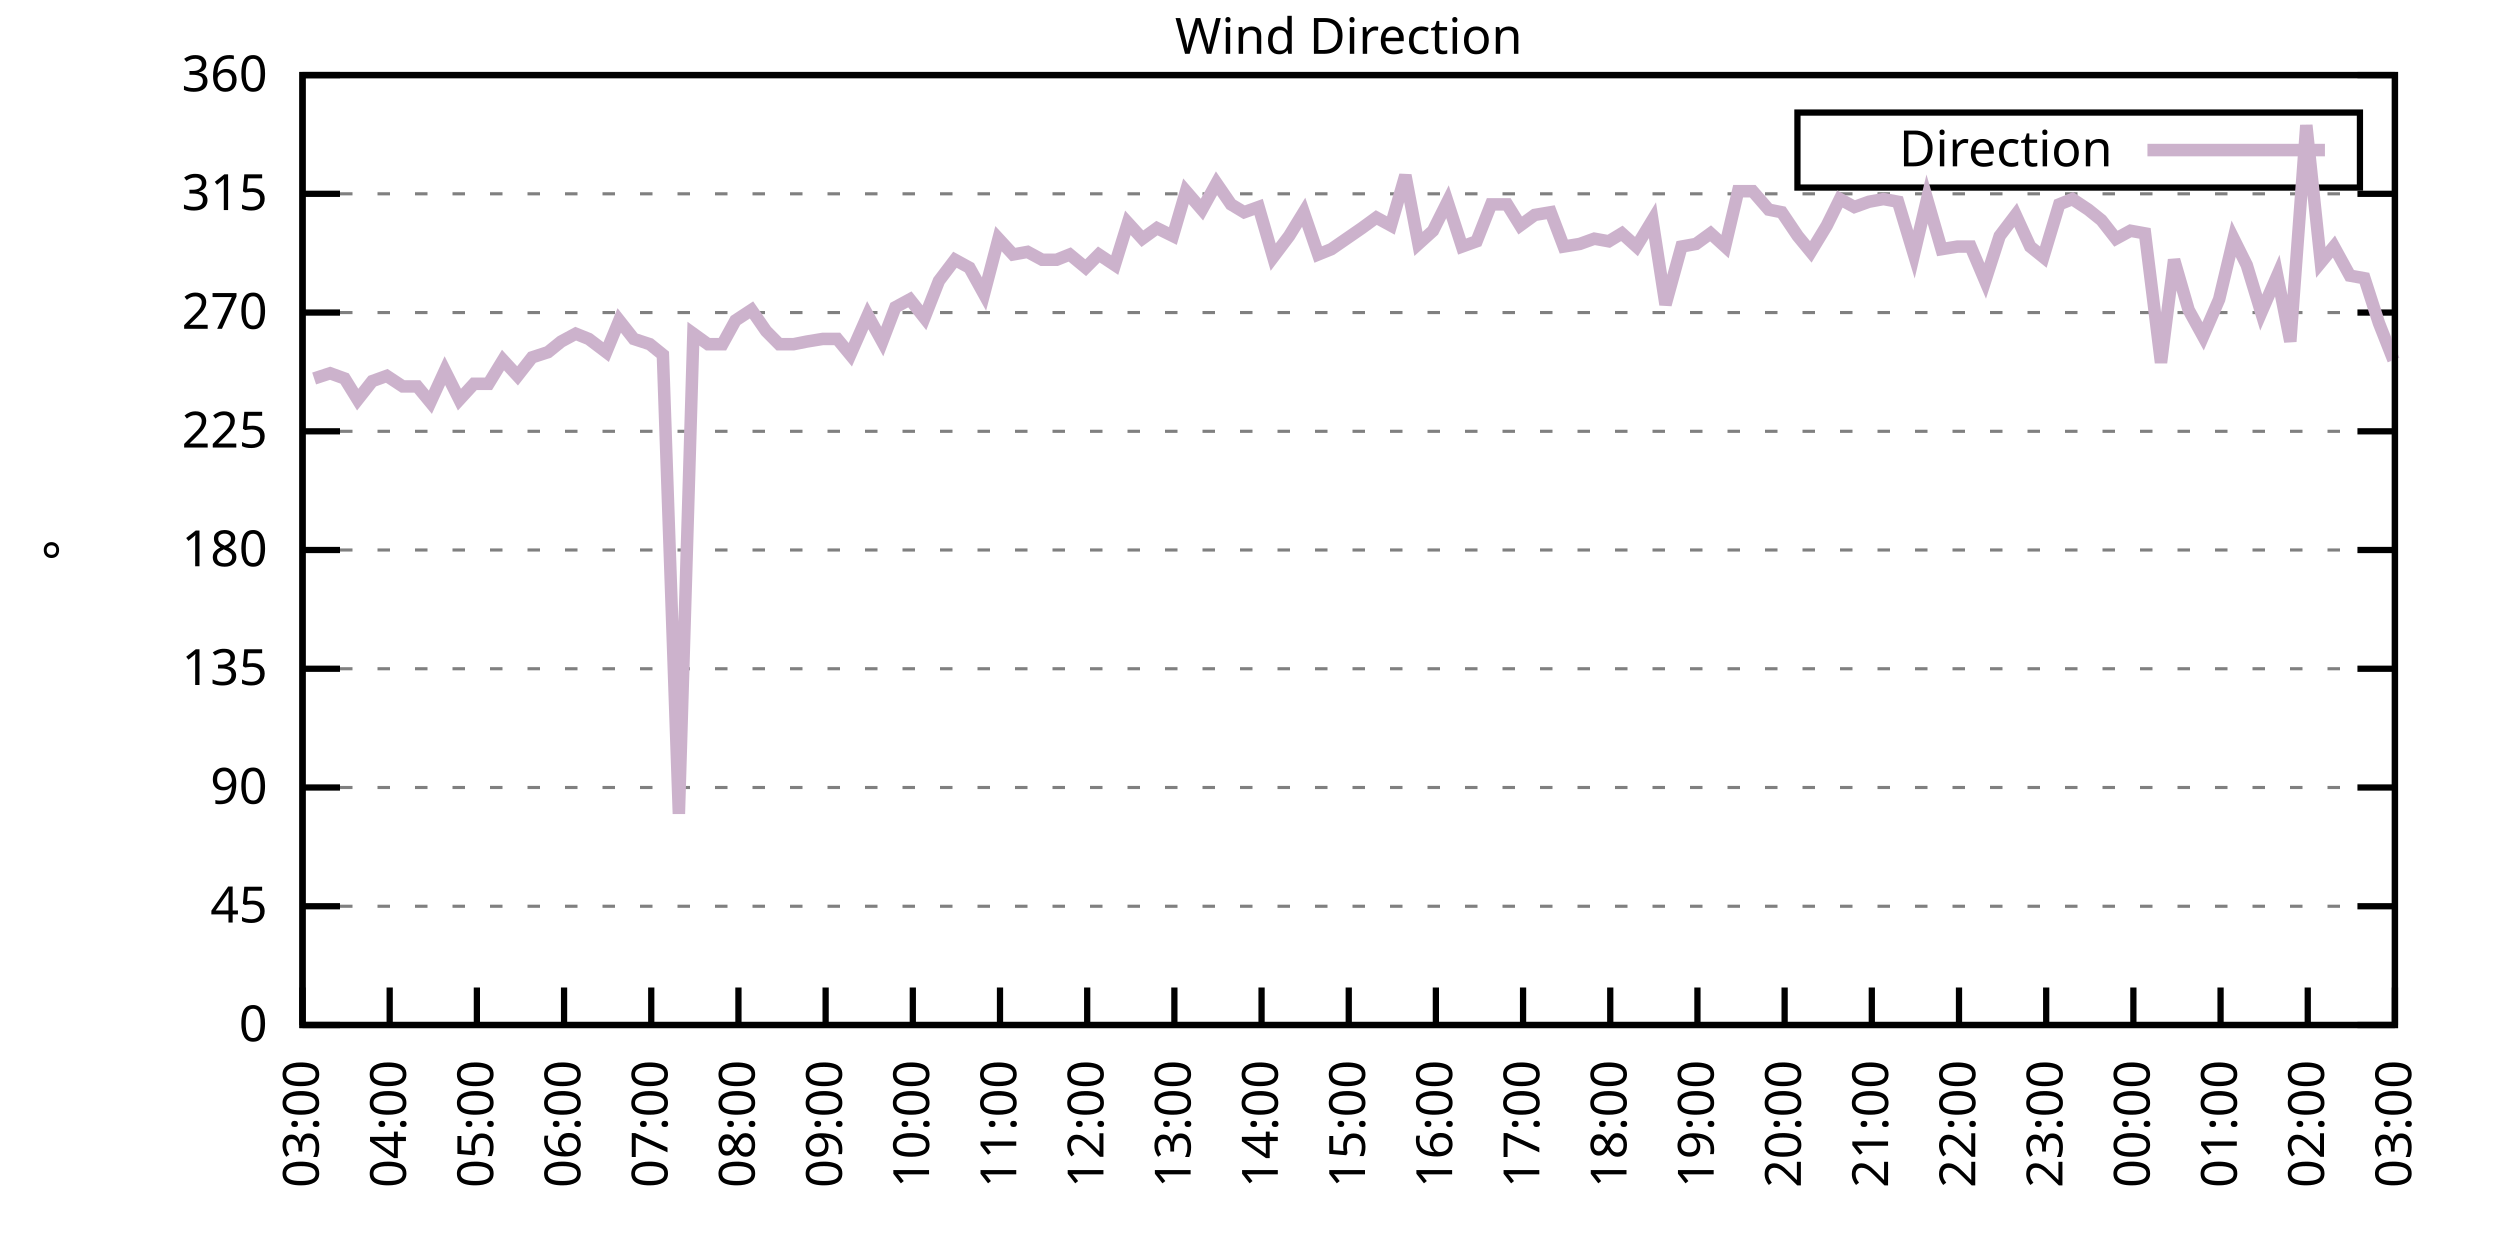
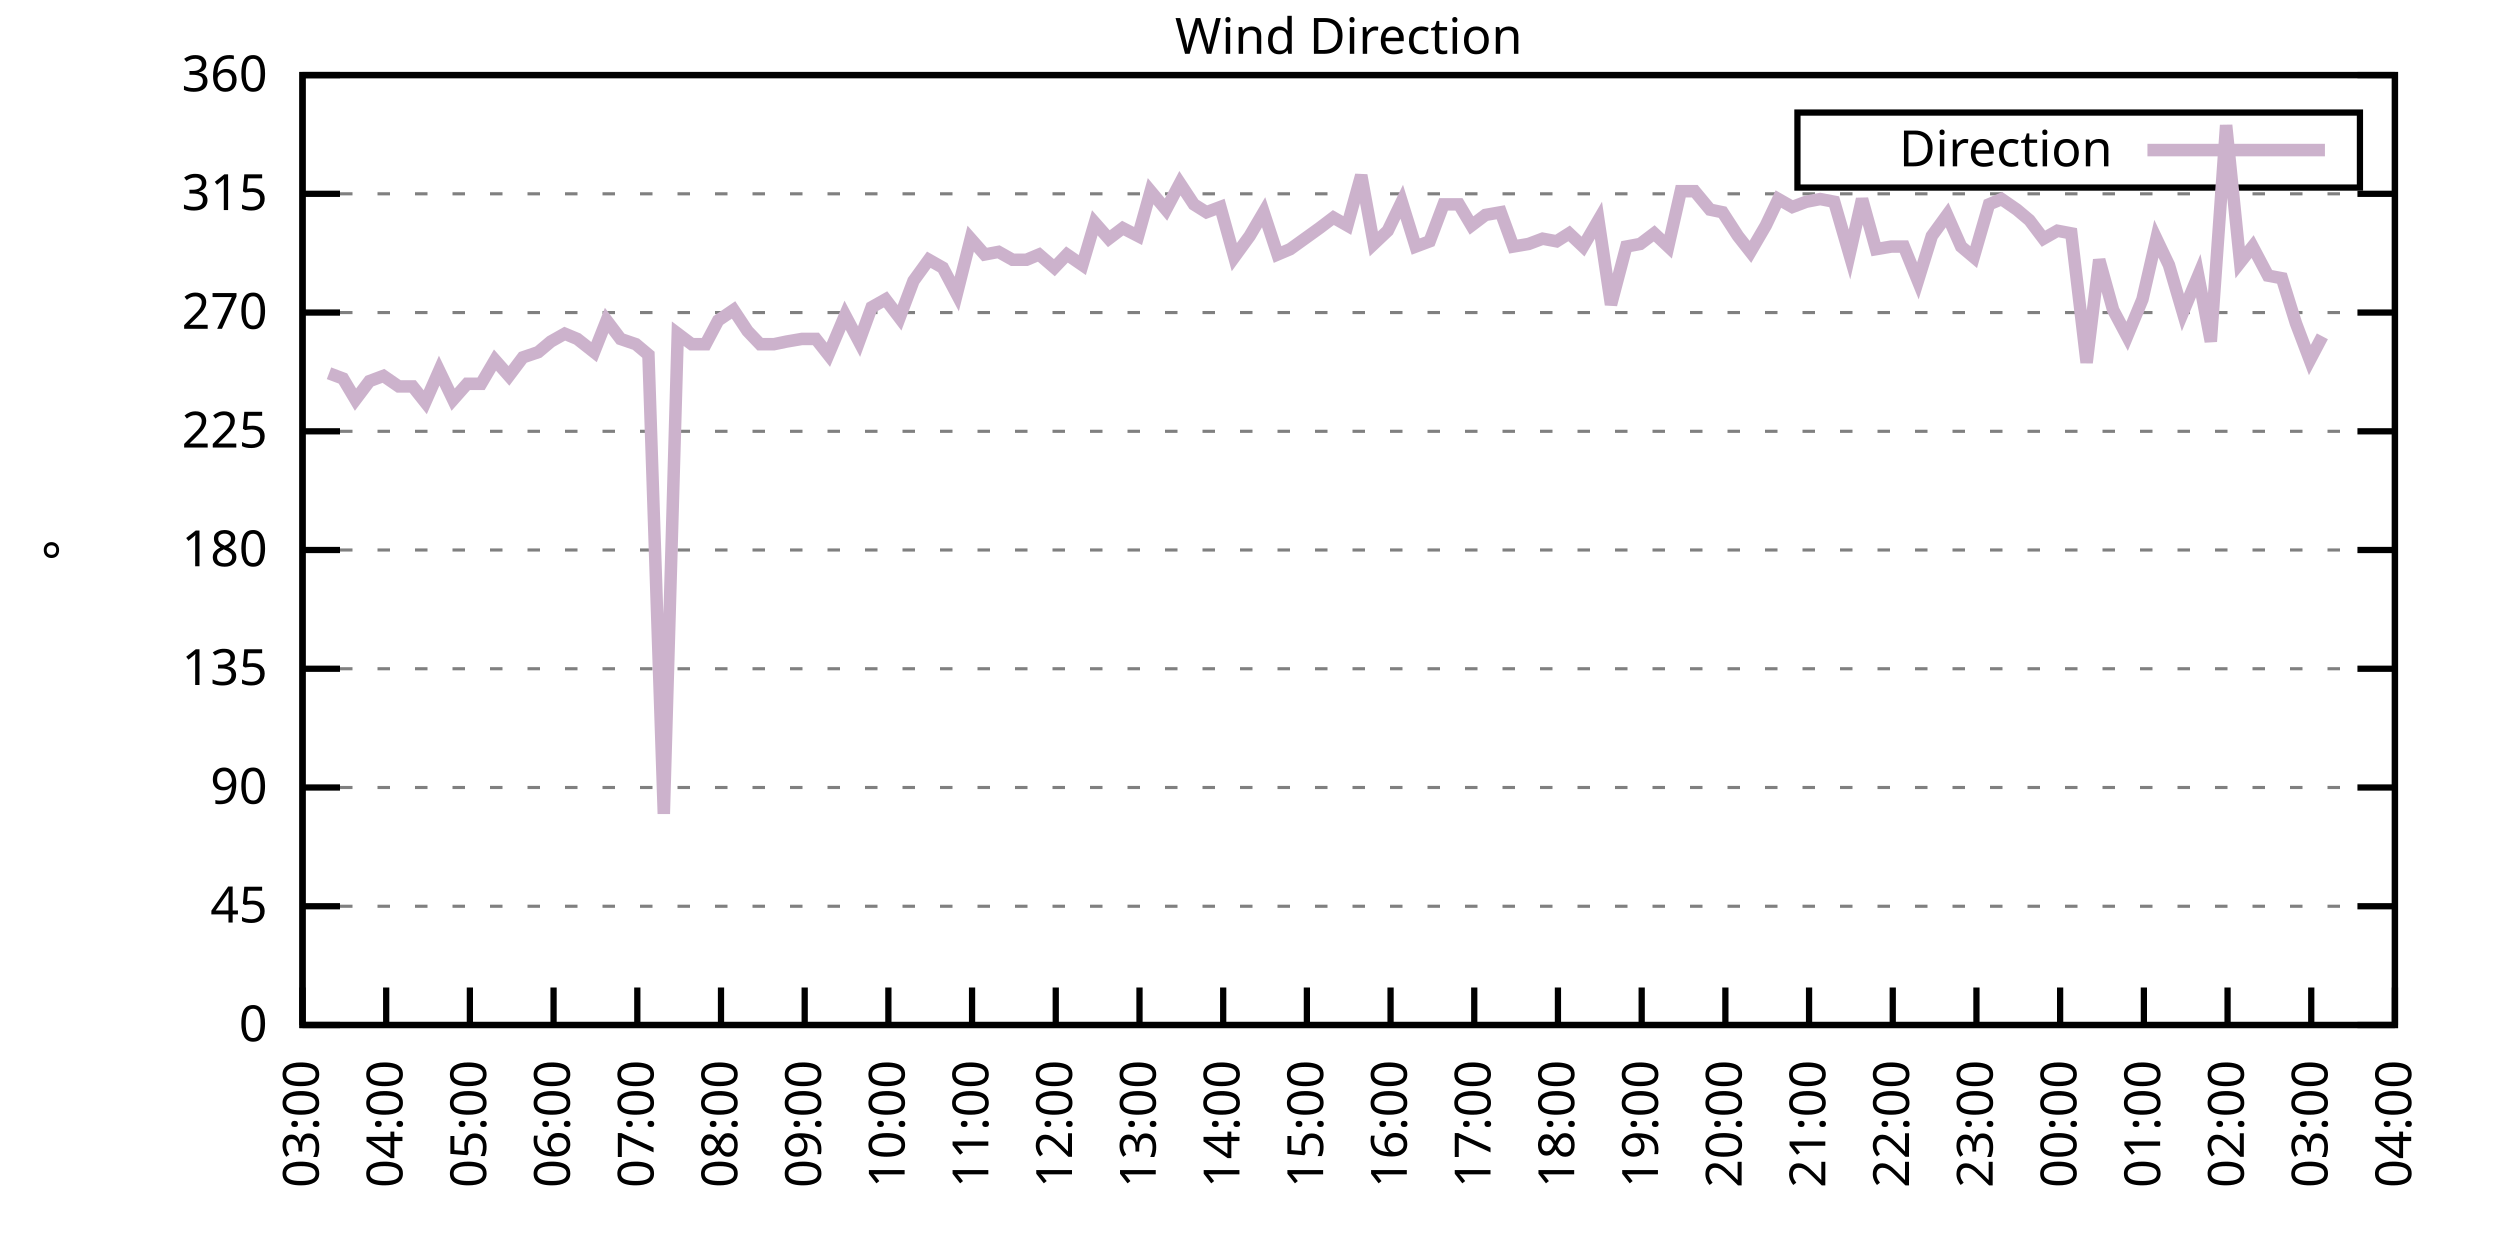
<svg xmlns="http://www.w3.org/2000/svg" xmlns:xlink="http://www.w3.org/1999/xlink" width="400" height="200" viewBox="0 0 400 200">
  <g id="gnuplot_canvas">
    <rect x="0" y="0" width="400" height="200" fill="none" />
    <defs>
      <circle id="gpDot" r="0.5" stroke-width="0.5" stroke="currentColor" />
      <path id="gpPt0" stroke-width="0.333" stroke="currentColor" d="M-1,0 h2 M0,-1 v2" />
      <path id="gpPt1" stroke-width="0.333" stroke="currentColor" d="M-1,-1 L1,1 M1,-1 L-1,1" />
      <path id="gpPt2" stroke-width="0.333" stroke="currentColor" d="M-1,0 L1,0 M0,-1 L0,1 M-1,-1 L1,1 M-1,1 L1,-1" />
      <rect id="gpPt3" stroke-width="0.333" stroke="currentColor" x="-1" y="-1" width="2" height="2" />
      <rect id="gpPt4" stroke-width="0.333" stroke="currentColor" fill="currentColor" x="-1" y="-1" width="2" height="2" />
      <circle id="gpPt5" stroke-width="0.333" stroke="currentColor" cx="0" cy="0" r="1" />
      <use xlink:href="#gpPt5" id="gpPt6" fill="currentColor" stroke="none" />
      <path id="gpPt7" stroke-width="0.333" stroke="currentColor" d="M0,-1.33 L-1.33,0.67 L1.33,0.67 z" />
      <use xlink:href="#gpPt7" id="gpPt8" fill="currentColor" stroke="none" />
      <use xlink:href="#gpPt7" id="gpPt9" stroke="currentColor" transform="rotate(180)" />
      <use xlink:href="#gpPt9" id="gpPt10" fill="currentColor" stroke="none" />
      <use xlink:href="#gpPt3" id="gpPt11" stroke="currentColor" transform="rotate(45)" />
      <use xlink:href="#gpPt11" id="gpPt12" fill="currentColor" stroke="none" />
      <path id="gpPt13" stroke-width="0.333" stroke="currentColor" d="M0,1.330 L1.265,0.411 L0.782,-1.067 L-0.782,-1.076 L-1.265,0.411 z" />
      <use xlink:href="#gpPt13" id="gpPt14" fill="currentColor" stroke="none" />
      <filter id="textbox" filterUnits="objectBoundingBox" x="0" y="0" height="1" width="1">
        <feFlood flood-color="white" flood-opacity="1" result="bgnd" />
        <feComposite in="SourceGraphic" in2="bgnd" operator="atop" />
      </filter>
      <filter id="greybox" filterUnits="objectBoundingBox" x="0" y="0" height="1" width="1">
        <feFlood flood-color="lightgrey" flood-opacity="1" result="grey" />
        <feComposite in="SourceGraphic" in2="grey" operator="atop" />
      </filter>
    </defs>
    <g fill="none" color="white" stroke="currentColor" stroke-width="1.00" stroke-linecap="butt" stroke-linejoin="miter">
</g>
    <g fill="none" color="black" stroke="currentColor" stroke-width="1.00" stroke-linecap="butt" stroke-linejoin="miter">
      <g stroke="none" shape-rendering="crispEdges">
        <polygon fill="rgb(255, 255, 255)" points="48.40,164.00 383.18,164.00 383.18,12.02 48.40,12.02 " />
      </g>
    </g>
    <g fill="none" color="black" stroke="currentColor" stroke-width="1.00" stroke-linecap="butt" stroke-linejoin="miter">
</g>
    <g fill="none" color="black" stroke="black" stroke-width="0.50" stroke-linecap="butt" stroke-linejoin="miter">
</g>
    <g fill="none" color="gray" stroke="currentColor" stroke-width="0.50" stroke-linecap="butt" stroke-linejoin="miter">
      <path stroke="gray" stroke-dasharray="2,4" class="gridline" d="M48.40,164.00 L383.19,164.00  " />
    </g>
    <g fill="none" color="gray" stroke="gray" stroke-width="1.00" stroke-linecap="butt" stroke-linejoin="miter">
</g>
    <g fill="none" color="black" stroke="currentColor" stroke-width="1.00" stroke-linecap="butt" stroke-linejoin="miter">
      <path stroke="black" d="M48.40,164.00 L54.40,164.00 M383.19,164.00 L377.19,164.00  " />
      <g transform="translate(42.80,166.60)" stroke="none" fill="black" font-family="Sans" font-size="8.00" text-anchor="end">
        <text>
          <tspan font-family="Sans"> 0</tspan>
        </text>
      </g>
    </g>
    <g fill="none" color="black" stroke="currentColor" stroke-width="1.00" stroke-linecap="butt" stroke-linejoin="miter">
</g>
    <g fill="none" color="black" stroke="black" stroke-width="0.50" stroke-linecap="butt" stroke-linejoin="miter">
</g>
    <g fill="none" color="gray" stroke="currentColor" stroke-width="0.50" stroke-linecap="butt" stroke-linejoin="miter">
      <path stroke="gray" stroke-dasharray="2,4" class="gridline" d="M48.40,145.00 L383.19,145.00  " />
    </g>
    <g fill="none" color="gray" stroke="gray" stroke-width="1.00" stroke-linecap="butt" stroke-linejoin="miter">
</g>
    <g fill="none" color="black" stroke="currentColor" stroke-width="1.00" stroke-linecap="butt" stroke-linejoin="miter">
      <path stroke="black" d="M48.40,145.00 L54.40,145.00 M383.19,145.00 L377.19,145.00  " />
      <g transform="translate(42.80,147.60)" stroke="none" fill="black" font-family="Sans" font-size="8.00" text-anchor="end">
        <text>
          <tspan font-family="Sans"> 45</tspan>
        </text>
      </g>
    </g>
    <g fill="none" color="black" stroke="currentColor" stroke-width="1.00" stroke-linecap="butt" stroke-linejoin="miter">
</g>
    <g fill="none" color="black" stroke="black" stroke-width="0.50" stroke-linecap="butt" stroke-linejoin="miter">
</g>
    <g fill="none" color="gray" stroke="currentColor" stroke-width="0.50" stroke-linecap="butt" stroke-linejoin="miter">
      <path stroke="gray" stroke-dasharray="2,4" class="gridline" d="M48.40,126.00 L383.19,126.00  " />
    </g>
    <g fill="none" color="gray" stroke="gray" stroke-width="1.00" stroke-linecap="butt" stroke-linejoin="miter">
</g>
    <g fill="none" color="black" stroke="currentColor" stroke-width="1.00" stroke-linecap="butt" stroke-linejoin="miter">
      <path stroke="black" d="M48.40,126.00 L54.40,126.00 M383.19,126.00 L377.19,126.00  " />
      <g transform="translate(42.80,128.60)" stroke="none" fill="black" font-family="Sans" font-size="8.00" text-anchor="end">
        <text>
          <tspan font-family="Sans"> 90</tspan>
        </text>
      </g>
    </g>
    <g fill="none" color="black" stroke="currentColor" stroke-width="1.00" stroke-linecap="butt" stroke-linejoin="miter">
</g>
    <g fill="none" color="black" stroke="black" stroke-width="0.50" stroke-linecap="butt" stroke-linejoin="miter">
</g>
    <g fill="none" color="gray" stroke="currentColor" stroke-width="0.50" stroke-linecap="butt" stroke-linejoin="miter">
      <path stroke="gray" stroke-dasharray="2,4" class="gridline" d="M48.40,107.00 L383.19,107.00  " />
    </g>
    <g fill="none" color="gray" stroke="gray" stroke-width="1.00" stroke-linecap="butt" stroke-linejoin="miter">
</g>
    <g fill="none" color="black" stroke="currentColor" stroke-width="1.00" stroke-linecap="butt" stroke-linejoin="miter">
      <path stroke="black" d="M48.40,107.00 L54.40,107.00 M383.19,107.00 L377.19,107.00  " />
      <g transform="translate(42.80,109.60)" stroke="none" fill="black" font-family="Sans" font-size="8.00" text-anchor="end">
        <text>
          <tspan font-family="Sans"> 135</tspan>
        </text>
      </g>
    </g>
    <g fill="none" color="black" stroke="currentColor" stroke-width="1.00" stroke-linecap="butt" stroke-linejoin="miter">
</g>
    <g fill="none" color="black" stroke="black" stroke-width="0.50" stroke-linecap="butt" stroke-linejoin="miter">
</g>
    <g fill="none" color="gray" stroke="currentColor" stroke-width="0.50" stroke-linecap="butt" stroke-linejoin="miter">
      <path stroke="gray" stroke-dasharray="2,4" class="gridline" d="M48.40,88.00 L383.19,88.00  " />
    </g>
    <g fill="none" color="gray" stroke="gray" stroke-width="1.00" stroke-linecap="butt" stroke-linejoin="miter">
</g>
    <g fill="none" color="black" stroke="currentColor" stroke-width="1.00" stroke-linecap="butt" stroke-linejoin="miter">
      <path stroke="black" d="M48.40,88.00 L54.40,88.00 M383.19,88.00 L377.19,88.00  " />
      <g transform="translate(42.80,90.60)" stroke="none" fill="black" font-family="Sans" font-size="8.00" text-anchor="end">
        <text>
          <tspan font-family="Sans"> 180</tspan>
        </text>
      </g>
    </g>
    <g fill="none" color="black" stroke="currentColor" stroke-width="1.00" stroke-linecap="butt" stroke-linejoin="miter">
</g>
    <g fill="none" color="black" stroke="black" stroke-width="0.50" stroke-linecap="butt" stroke-linejoin="miter">
</g>
    <g fill="none" color="gray" stroke="currentColor" stroke-width="0.50" stroke-linecap="butt" stroke-linejoin="miter">
      <path stroke="gray" stroke-dasharray="2,4" class="gridline" d="M48.40,69.01 L383.19,69.01  " />
    </g>
    <g fill="none" color="gray" stroke="gray" stroke-width="1.00" stroke-linecap="butt" stroke-linejoin="miter">
</g>
    <g fill="none" color="black" stroke="currentColor" stroke-width="1.00" stroke-linecap="butt" stroke-linejoin="miter">
      <path stroke="black" d="M48.40,69.01 L54.40,69.01 M383.19,69.01 L377.19,69.01  " />
      <g transform="translate(42.80,71.61)" stroke="none" fill="black" font-family="Sans" font-size="8.00" text-anchor="end">
        <text>
          <tspan font-family="Sans"> 225</tspan>
        </text>
      </g>
    </g>
    <g fill="none" color="black" stroke="currentColor" stroke-width="1.00" stroke-linecap="butt" stroke-linejoin="miter">
</g>
    <g fill="none" color="black" stroke="black" stroke-width="0.50" stroke-linecap="butt" stroke-linejoin="miter">
</g>
    <g fill="none" color="gray" stroke="currentColor" stroke-width="0.50" stroke-linecap="butt" stroke-linejoin="miter">
      <path stroke="gray" stroke-dasharray="2,4" class="gridline" d="M48.40,50.01 L383.19,50.01  " />
    </g>
    <g fill="none" color="gray" stroke="gray" stroke-width="1.00" stroke-linecap="butt" stroke-linejoin="miter">
</g>
    <g fill="none" color="black" stroke="currentColor" stroke-width="1.00" stroke-linecap="butt" stroke-linejoin="miter">
      <path stroke="black" d="M48.40,50.01 L54.40,50.01 M383.19,50.01 L377.19,50.01  " />
      <g transform="translate(42.80,52.61)" stroke="none" fill="black" font-family="Sans" font-size="8.00" text-anchor="end">
        <text>
          <tspan font-family="Sans"> 270</tspan>
        </text>
      </g>
    </g>
    <g fill="none" color="black" stroke="currentColor" stroke-width="1.00" stroke-linecap="butt" stroke-linejoin="miter">
</g>
    <g fill="none" color="black" stroke="black" stroke-width="0.50" stroke-linecap="butt" stroke-linejoin="miter">
</g>
    <g fill="none" color="gray" stroke="currentColor" stroke-width="0.50" stroke-linecap="butt" stroke-linejoin="miter">
      <path stroke="gray" stroke-dasharray="2,4" class="gridline" d="M48.40,31.01 L383.19,31.01  " />
    </g>
    <g fill="none" color="gray" stroke="gray" stroke-width="1.00" stroke-linecap="butt" stroke-linejoin="miter">
</g>
    <g fill="none" color="black" stroke="currentColor" stroke-width="1.00" stroke-linecap="butt" stroke-linejoin="miter">
      <path stroke="black" d="M48.40,31.01 L54.40,31.01 M383.19,31.01 L377.19,31.01  " />
      <g transform="translate(42.80,33.61)" stroke="none" fill="black" font-family="Sans" font-size="8.00" text-anchor="end">
        <text>
          <tspan font-family="Sans"> 315</tspan>
        </text>
      </g>
    </g>
    <g fill="none" color="black" stroke="currentColor" stroke-width="1.00" stroke-linecap="butt" stroke-linejoin="miter">
</g>
    <g fill="none" color="black" stroke="black" stroke-width="0.50" stroke-linecap="butt" stroke-linejoin="miter">
</g>
    <g fill="none" color="gray" stroke="currentColor" stroke-width="0.50" stroke-linecap="butt" stroke-linejoin="miter">
      <path stroke="gray" stroke-dasharray="2,4" class="gridline" d="M48.40,12.01 L383.19,12.01  " />
    </g>
    <g fill="none" color="gray" stroke="gray" stroke-width="1.00" stroke-linecap="butt" stroke-linejoin="miter">
</g>
    <g fill="none" color="black" stroke="currentColor" stroke-width="1.00" stroke-linecap="butt" stroke-linejoin="miter">
      <path stroke="black" d="M48.40,12.01 L54.40,12.01 M383.19,12.01 L377.19,12.01  " />
      <g transform="translate(42.80,14.61)" stroke="none" fill="black" font-family="Sans" font-size="8.00" text-anchor="end">
        <text>
          <tspan font-family="Sans"> 360</tspan>
        </text>
      </g>
    </g>
    <g fill="none" color="black" stroke="currentColor" stroke-width="1.00" stroke-linecap="butt" stroke-linejoin="miter">
      <path stroke="black" d="M48.40,164.00 L48.40,158.00  " />
      <g transform="translate(51.00,169.60) rotate(270.00)" stroke="none" fill="black" font-family="Sans" font-size="8.00" text-anchor="end">
        <text>
          <tspan font-family="Sans">03:00</tspan>
        </text>
      </g>
    </g>
    <g fill="none" color="black" stroke="currentColor" stroke-width="1.00" stroke-linecap="butt" stroke-linejoin="miter">
-       <path stroke="black" d="M62.35,164.00 L62.35,158.00  " />
-       <g transform="translate(64.95,169.60) rotate(270.00)" stroke="none" fill="black" font-family="Sans" font-size="8.00" text-anchor="end">
+       <path stroke="black" d="M61.79,164.00 L61.79,158.00  " />
+       <g transform="translate(64.39,169.60) rotate(270.00)" stroke="none" fill="black" font-family="Sans" font-size="8.00" text-anchor="end">
        <text>
          <tspan font-family="Sans">04:00</tspan>
        </text>
      </g>
    </g>
    <g fill="none" color="black" stroke="currentColor" stroke-width="1.00" stroke-linecap="butt" stroke-linejoin="miter">
-       <path stroke="black" d="M76.30,164.00 L76.30,158.00  " />
-       <g transform="translate(78.90,169.60) rotate(270.00)" stroke="none" fill="black" font-family="Sans" font-size="8.00" text-anchor="end">
+       <path stroke="black" d="M75.18,164.00 L75.18,158.00  " />
+       <g transform="translate(77.78,169.60) rotate(270.00)" stroke="none" fill="black" font-family="Sans" font-size="8.00" text-anchor="end">
        <text>
          <tspan font-family="Sans">05:00</tspan>
        </text>
      </g>
    </g>
    <g fill="none" color="black" stroke="currentColor" stroke-width="1.00" stroke-linecap="butt" stroke-linejoin="miter">
-       <path stroke="black" d="M90.25,164.00 L90.25,158.00  " />
-       <g transform="translate(92.85,169.60) rotate(270.00)" stroke="none" fill="black" font-family="Sans" font-size="8.00" text-anchor="end">
+       <path stroke="black" d="M88.57,164.00 L88.57,158.00  " />
+       <g transform="translate(91.17,169.60) rotate(270.00)" stroke="none" fill="black" font-family="Sans" font-size="8.00" text-anchor="end">
        <text>
          <tspan font-family="Sans">06:00</tspan>
        </text>
      </g>
    </g>
    <g fill="none" color="black" stroke="currentColor" stroke-width="1.00" stroke-linecap="butt" stroke-linejoin="miter">
-       <path stroke="black" d="M104.20,164.00 L104.20,158.00  " />
-       <g transform="translate(106.80,169.60) rotate(270.00)" stroke="none" fill="black" font-family="Sans" font-size="8.00" text-anchor="end">
+       <path stroke="black" d="M101.97,164.00 L101.97,158.00  " />
+       <g transform="translate(104.57,169.60) rotate(270.00)" stroke="none" fill="black" font-family="Sans" font-size="8.00" text-anchor="end">
        <text>
          <tspan font-family="Sans">07:00</tspan>
        </text>
      </g>
    </g>
    <g fill="none" color="black" stroke="currentColor" stroke-width="1.00" stroke-linecap="butt" stroke-linejoin="miter">
-       <path stroke="black" d="M118.15,164.00 L118.15,158.00  " />
-       <g transform="translate(120.75,169.60) rotate(270.00)" stroke="none" fill="black" font-family="Sans" font-size="8.00" text-anchor="end">
+       <path stroke="black" d="M115.36,164.00 L115.36,158.00  " />
+       <g transform="translate(117.96,169.60) rotate(270.00)" stroke="none" fill="black" font-family="Sans" font-size="8.00" text-anchor="end">
        <text>
          <tspan font-family="Sans">08:00</tspan>
        </text>
      </g>
    </g>
    <g fill="none" color="black" stroke="currentColor" stroke-width="1.00" stroke-linecap="butt" stroke-linejoin="miter">
-       <path stroke="black" d="M132.10,164.00 L132.10,158.00  " />
-       <g transform="translate(134.70,169.60) rotate(270.00)" stroke="none" fill="black" font-family="Sans" font-size="8.00" text-anchor="end">
+       <path stroke="black" d="M128.75,164.00 L128.75,158.00  " />
+       <g transform="translate(131.35,169.60) rotate(270.00)" stroke="none" fill="black" font-family="Sans" font-size="8.00" text-anchor="end">
        <text>
          <tspan font-family="Sans">09:00</tspan>
        </text>
      </g>
    </g>
    <g fill="none" color="black" stroke="currentColor" stroke-width="1.00" stroke-linecap="butt" stroke-linejoin="miter">
-       <path stroke="black" d="M146.05,164.00 L146.05,158.00  " />
-       <g transform="translate(148.65,169.60) rotate(270.00)" stroke="none" fill="black" font-family="Sans" font-size="8.00" text-anchor="end">
+       <path stroke="black" d="M142.14,164.00 L142.14,158.00  " />
+       <g transform="translate(144.74,169.60) rotate(270.00)" stroke="none" fill="black" font-family="Sans" font-size="8.00" text-anchor="end">
        <text>
          <tspan font-family="Sans">10:00</tspan>
        </text>
      </g>
    </g>
    <g fill="none" color="black" stroke="currentColor" stroke-width="1.00" stroke-linecap="butt" stroke-linejoin="miter">
-       <path stroke="black" d="M160.00,164.00 L160.00,158.00  " />
-       <g transform="translate(162.60,169.60) rotate(270.00)" stroke="none" fill="black" font-family="Sans" font-size="8.00" text-anchor="end">
+       <path stroke="black" d="M155.53,164.00 L155.53,158.00  " />
+       <g transform="translate(158.13,169.60) rotate(270.00)" stroke="none" fill="black" font-family="Sans" font-size="8.00" text-anchor="end">
        <text>
          <tspan font-family="Sans">11:00</tspan>
        </text>
      </g>
    </g>
    <g fill="none" color="black" stroke="currentColor" stroke-width="1.00" stroke-linecap="butt" stroke-linejoin="miter">
-       <path stroke="black" d="M173.95,164.00 L173.95,158.00  " />
-       <g transform="translate(176.55,169.60) rotate(270.00)" stroke="none" fill="black" font-family="Sans" font-size="8.00" text-anchor="end">
+       <path stroke="black" d="M168.92,164.00 L168.92,158.00  " />
+       <g transform="translate(171.52,169.60) rotate(270.00)" stroke="none" fill="black" font-family="Sans" font-size="8.00" text-anchor="end">
        <text>
          <tspan font-family="Sans">12:00</tspan>
        </text>
      </g>
    </g>
    <g fill="none" color="black" stroke="currentColor" stroke-width="1.00" stroke-linecap="butt" stroke-linejoin="miter">
-       <path stroke="black" d="M187.90,164.00 L187.90,158.00  " />
-       <g transform="translate(190.50,169.60) rotate(270.00)" stroke="none" fill="black" font-family="Sans" font-size="8.00" text-anchor="end">
+       <path stroke="black" d="M182.32,164.00 L182.32,158.00  " />
+       <g transform="translate(184.92,169.60) rotate(270.00)" stroke="none" fill="black" font-family="Sans" font-size="8.00" text-anchor="end">
        <text>
          <tspan font-family="Sans">13:00</tspan>
        </text>
      </g>
    </g>
    <g fill="none" color="black" stroke="currentColor" stroke-width="1.00" stroke-linecap="butt" stroke-linejoin="miter">
-       <path stroke="black" d="M201.85,164.00 L201.85,158.00  " />
-       <g transform="translate(204.45,169.60) rotate(270.00)" stroke="none" fill="black" font-family="Sans" font-size="8.00" text-anchor="end">
+       <path stroke="black" d="M195.71,164.00 L195.71,158.00  " />
+       <g transform="translate(198.31,169.60) rotate(270.00)" stroke="none" fill="black" font-family="Sans" font-size="8.00" text-anchor="end">
        <text>
          <tspan font-family="Sans">14:00</tspan>
        </text>
      </g>
    </g>
    <g fill="none" color="black" stroke="currentColor" stroke-width="1.00" stroke-linecap="butt" stroke-linejoin="miter">
-       <path stroke="black" d="M215.80,164.00 L215.80,158.00  " />
-       <g transform="translate(218.40,169.60) rotate(270.00)" stroke="none" fill="black" font-family="Sans" font-size="8.00" text-anchor="end">
+       <path stroke="black" d="M209.10,164.00 L209.10,158.00  " />
+       <g transform="translate(211.70,169.60) rotate(270.00)" stroke="none" fill="black" font-family="Sans" font-size="8.00" text-anchor="end">
        <text>
          <tspan font-family="Sans">15:00</tspan>
        </text>
      </g>
    </g>
    <g fill="none" color="black" stroke="currentColor" stroke-width="1.00" stroke-linecap="butt" stroke-linejoin="miter">
-       <path stroke="black" d="M229.74,164.00 L229.74,158.00  " />
-       <g transform="translate(232.34,169.60) rotate(270.00)" stroke="none" fill="black" font-family="Sans" font-size="8.00" text-anchor="end">
+       <path stroke="black" d="M222.49,164.00 L222.49,158.00  " />
+       <g transform="translate(225.09,169.60) rotate(270.00)" stroke="none" fill="black" font-family="Sans" font-size="8.00" text-anchor="end">
        <text>
          <tspan font-family="Sans">16:00</tspan>
        </text>
      </g>
    </g>
    <g fill="none" color="black" stroke="currentColor" stroke-width="1.00" stroke-linecap="butt" stroke-linejoin="miter">
-       <path stroke="black" d="M243.69,164.00 L243.69,158.00  " />
-       <g transform="translate(246.29,169.60) rotate(270.00)" stroke="none" fill="black" font-family="Sans" font-size="8.00" text-anchor="end">
+       <path stroke="black" d="M235.88,164.00 L235.88,158.00  " />
+       <g transform="translate(238.48,169.60) rotate(270.00)" stroke="none" fill="black" font-family="Sans" font-size="8.00" text-anchor="end">
        <text>
          <tspan font-family="Sans">17:00</tspan>
        </text>
      </g>
    </g>
    <g fill="none" color="black" stroke="currentColor" stroke-width="1.00" stroke-linecap="butt" stroke-linejoin="miter">
-       <path stroke="black" d="M257.64,164.00 L257.64,158.00  " />
-       <g transform="translate(260.24,169.60) rotate(270.00)" stroke="none" fill="black" font-family="Sans" font-size="8.00" text-anchor="end">
+       <path stroke="black" d="M249.27,164.00 L249.27,158.00  " />
+       <g transform="translate(251.87,169.60) rotate(270.00)" stroke="none" fill="black" font-family="Sans" font-size="8.00" text-anchor="end">
        <text>
          <tspan font-family="Sans">18:00</tspan>
        </text>
      </g>
    </g>
    <g fill="none" color="black" stroke="currentColor" stroke-width="1.00" stroke-linecap="butt" stroke-linejoin="miter">
-       <path stroke="black" d="M271.59,164.00 L271.59,158.00  " />
-       <g transform="translate(274.19,169.60) rotate(270.00)" stroke="none" fill="black" font-family="Sans" font-size="8.00" text-anchor="end">
+       <path stroke="black" d="M262.67,164.00 L262.67,158.00  " />
+       <g transform="translate(265.27,169.60) rotate(270.00)" stroke="none" fill="black" font-family="Sans" font-size="8.00" text-anchor="end">
        <text>
          <tspan font-family="Sans">19:00</tspan>
        </text>
      </g>
    </g>
    <g fill="none" color="black" stroke="currentColor" stroke-width="1.00" stroke-linecap="butt" stroke-linejoin="miter">
-       <path stroke="black" d="M285.54,164.00 L285.54,158.00  " />
-       <g transform="translate(288.14,169.60) rotate(270.00)" stroke="none" fill="black" font-family="Sans" font-size="8.00" text-anchor="end">
+       <path stroke="black" d="M276.06,164.00 L276.06,158.00  " />
+       <g transform="translate(278.66,169.60) rotate(270.00)" stroke="none" fill="black" font-family="Sans" font-size="8.00" text-anchor="end">
        <text>
          <tspan font-family="Sans">20:00</tspan>
        </text>
      </g>
    </g>
    <g fill="none" color="black" stroke="currentColor" stroke-width="1.00" stroke-linecap="butt" stroke-linejoin="miter">
-       <path stroke="black" d="M299.49,164.00 L299.49,158.00  " />
-       <g transform="translate(302.09,169.60) rotate(270.00)" stroke="none" fill="black" font-family="Sans" font-size="8.00" text-anchor="end">
+       <path stroke="black" d="M289.45,164.00 L289.45,158.00  " />
+       <g transform="translate(292.05,169.60) rotate(270.00)" stroke="none" fill="black" font-family="Sans" font-size="8.00" text-anchor="end">
        <text>
          <tspan font-family="Sans">21:00</tspan>
        </text>
      </g>
    </g>
    <g fill="none" color="black" stroke="currentColor" stroke-width="1.00" stroke-linecap="butt" stroke-linejoin="miter">
-       <path stroke="black" d="M313.44,164.00 L313.44,158.00  " />
-       <g transform="translate(316.04,169.60) rotate(270.00)" stroke="none" fill="black" font-family="Sans" font-size="8.00" text-anchor="end">
+       <path stroke="black" d="M302.84,164.00 L302.84,158.00  " />
+       <g transform="translate(305.44,169.60) rotate(270.00)" stroke="none" fill="black" font-family="Sans" font-size="8.00" text-anchor="end">
        <text>
          <tspan font-family="Sans">22:00</tspan>
        </text>
      </g>
    </g>
    <g fill="none" color="black" stroke="currentColor" stroke-width="1.00" stroke-linecap="butt" stroke-linejoin="miter">
-       <path stroke="black" d="M327.39,164.00 L327.39,158.00  " />
-       <g transform="translate(329.99,169.60) rotate(270.00)" stroke="none" fill="black" font-family="Sans" font-size="8.00" text-anchor="end">
+       <path stroke="black" d="M316.23,164.00 L316.23,158.00  " />
+       <g transform="translate(318.83,169.60) rotate(270.00)" stroke="none" fill="black" font-family="Sans" font-size="8.00" text-anchor="end">
        <text>
          <tspan font-family="Sans">23:00</tspan>
        </text>
      </g>
    </g>
    <g fill="none" color="black" stroke="currentColor" stroke-width="1.00" stroke-linecap="butt" stroke-linejoin="miter">
-       <path stroke="black" d="M341.34,164.00 L341.34,158.00  " />
-       <g transform="translate(343.94,169.60) rotate(270.00)" stroke="none" fill="black" font-family="Sans" font-size="8.00" text-anchor="end">
+       <path stroke="black" d="M329.62,164.00 L329.62,158.00  " />
+       <g transform="translate(332.22,169.60) rotate(270.00)" stroke="none" fill="black" font-family="Sans" font-size="8.00" text-anchor="end">
        <text>
          <tspan font-family="Sans">00:00</tspan>
        </text>
      </g>
    </g>
    <g fill="none" color="black" stroke="currentColor" stroke-width="1.00" stroke-linecap="butt" stroke-linejoin="miter">
-       <path stroke="black" d="M355.29,164.00 L355.29,158.00  " />
-       <g transform="translate(357.89,169.60) rotate(270.00)" stroke="none" fill="black" font-family="Sans" font-size="8.00" text-anchor="end">
+       <path stroke="black" d="M343.02,164.00 L343.02,158.00  " />
+       <g transform="translate(345.62,169.60) rotate(270.00)" stroke="none" fill="black" font-family="Sans" font-size="8.00" text-anchor="end">
        <text>
          <tspan font-family="Sans">01:00</tspan>
        </text>
      </g>
    </g>
    <g fill="none" color="black" stroke="currentColor" stroke-width="1.00" stroke-linecap="butt" stroke-linejoin="miter">
-       <path stroke="black" d="M369.24,164.00 L369.24,158.00  " />
-       <g transform="translate(371.84,169.60) rotate(270.00)" stroke="none" fill="black" font-family="Sans" font-size="8.00" text-anchor="end">
+       <path stroke="black" d="M356.41,164.00 L356.41,158.00  " />
+       <g transform="translate(359.01,169.60) rotate(270.00)" stroke="none" fill="black" font-family="Sans" font-size="8.00" text-anchor="end">
        <text>
          <tspan font-family="Sans">02:00</tspan>
+         </text>
+       </g>
+     </g>
+     <g fill="none" color="black" stroke="currentColor" stroke-width="1.00" stroke-linecap="butt" stroke-linejoin="miter">
+       <path stroke="black" d="M369.80,164.00 L369.80,158.00  " />
+       <g transform="translate(372.40,169.60) rotate(270.00)" stroke="none" fill="black" font-family="Sans" font-size="8.00" text-anchor="end">
+         <text>
+           <tspan font-family="Sans">03:00</tspan>
        </text>
      </g>
    </g>
    <g fill="none" color="black" stroke="currentColor" stroke-width="1.00" stroke-linecap="butt" stroke-linejoin="miter">
      <path stroke="black" d="M383.19,164.00 L383.19,158.00  " />
      <g transform="translate(385.79,169.60) rotate(270.00)" stroke="none" fill="black" font-family="Sans" font-size="8.00" text-anchor="end">
        <text>
-           <tspan font-family="Sans">03:00</tspan>
+           <tspan font-family="Sans">04:00</tspan>
        </text>
      </g>
    </g>
    <g fill="none" color="black" stroke="currentColor" stroke-width="1.00" stroke-linecap="butt" stroke-linejoin="miter">
</g>
    <g fill="none" color="black" stroke="currentColor" stroke-width="1.00" stroke-linecap="butt" stroke-linejoin="miter">
      <path stroke="black" d="M48.40,12.01 L48.40,164.00 L383.19,164.00 L383.19,12.01 L48.40,12.01 Z  " />
    </g>
    <g fill="none" color="black" stroke="currentColor" stroke-width="1.00" stroke-linecap="butt" stroke-linejoin="miter">
</g>
    <g fill="none" color="black" stroke="currentColor" stroke-width="1.00" stroke-linecap="butt" stroke-linejoin="miter">
      <path stroke="black" d="M287.59,30.01 L287.59,18.01 L377.59,18.01 L377.59,30.01 L287.59,30.01 Z  " />
    </g>
    <g id="Wind_direction_plot_1">
      <g fill="none" color="white" stroke="black" stroke-width="2.00" stroke-linecap="butt" stroke-linejoin="miter">
</g>
      <g fill="none" color="black" stroke="currentColor" stroke-width="2.00" stroke-linecap="butt" stroke-linejoin="miter">
        <g transform="translate(337.99,26.61)" stroke="none" fill="black" font-family="Sans" font-size="8.00" text-anchor="end">
          <text>
            <tspan font-family="Sans">Direction</tspan>
          </text>
        </g>
      </g>
      <g fill="none" color="black" stroke="currentColor" stroke-width="2.00" stroke-linecap="butt" stroke-linejoin="miter">
-         <path stroke="rgb(204, 178, 204)" d="M343.59,24.01 L371.99,24.01 M50.26,60.56 L52.82,59.72 L55.14,60.56 L57.23,63.94 L59.56,60.98 L61.88,60.14   L64.44,61.83 L66.77,61.83 L68.86,64.36 L71.18,59.30 L73.51,63.94 L75.83,61.41 L78.16,61.41 L80.48,57.61   L82.81,60.14 L85.13,57.18 L87.69,56.34 L89.78,54.65 L92.11,53.39 L94.20,54.23 L96.99,56.34 L99.08,51.27   L101.41,54.23 L103.97,55.07 L106.06,56.76 L108.62,130.22 L110.94,53.39 L113.27,55.07 L115.59,55.07 L117.68,51.27   L120.24,49.59 L122.57,52.96 L124.66,55.07 L126.98,55.07 L129.08,54.65 L131.63,54.23 L133.96,54.23 L136.05,56.76   L138.84,50.43 L141.16,54.65 L143.26,49.16 L145.58,47.90 L147.91,50.85 L150.23,44.94 L152.79,41.56 L155.11,42.83   L157.44,47.05 L159.76,38.19 L162.09,40.72 L164.41,40.30 L166.74,41.56 L169.06,41.56 L171.16,40.72 L173.71,42.83   L175.81,40.72 L178.36,42.41 L180.46,35.65 L182.78,38.19 L185.11,36.50 L187.66,37.76 L189.76,30.59 L192.31,33.54   L194.64,29.32 L196.96,32.70 L199.06,33.96 L201.38,33.12 L203.71,41.14 L206.26,37.76 L208.59,33.96 L210.91,40.72   L213.01,39.87 L217.89,36.50 L220.21,34.81 L222.54,36.08 L224.86,28.05 L226.95,39.03 L229.28,36.92 L231.60,32.28   L233.93,39.45 L236.25,38.61 L238.58,32.70 L241.14,32.70 L243.23,36.08 L245.55,34.39 L248.11,33.96 L250.20,39.45   L252.76,39.03 L255.09,38.19 L257.41,38.61 L259.50,37.34 L261.83,39.45 L264.39,35.23 L266.48,48.74 L269.04,39.45   L271.36,39.03 L273.69,37.34 L276.01,39.45 L278.10,30.59 L280.43,30.59 L282.99,33.54 L285.08,33.96 L287.64,37.76   L289.73,40.30 L292.29,36.08 L294.38,31.85 L296.70,33.12 L299.03,32.28 L301.35,31.85 L303.68,32.28 L306.23,40.72   L308.33,31.85 L310.65,39.87 L313.21,39.45 L315.30,39.45 L317.63,44.94 L319.95,37.76 L322.51,34.39 L324.83,39.45   L326.93,41.14 L329.48,32.70 L331.58,31.85 L334.13,33.54 L336.23,35.23 L338.55,38.19 L340.88,36.92 L343.20,37.34   L345.76,58.03 L347.85,41.56 L350.18,49.59 L352.50,53.81 L355.06,47.90 L357.38,38.19 L359.48,42.41 L361.80,50.01   L364.36,44.10 L366.45,54.65 L369.01,20.03 L371.33,41.99 L373.43,39.45 L375.98,44.10 L378.31,44.52 L380.63,51.70   L382.96,57.61  " />
+         <path stroke="rgb(204, 178, 204)" d="M343.59,24.01 L371.99,24.01 M52.64,59.72 L54.87,60.56 L56.88,63.94 L59.11,60.98 L61.35,60.14 L63.80,61.83   L66.03,61.83 L68.04,64.36 L70.27,59.30 L72.50,63.94 L74.74,61.41 L76.97,61.41 L79.20,57.61 L81.43,60.14   L83.66,57.18 L86.12,56.34 L88.13,54.65 L90.36,53.39 L92.37,54.23 L95.05,56.34 L97.06,51.27 L99.29,54.23   L101.74,55.07 L103.75,56.76 L106.21,130.22 L108.44,53.39 L110.67,55.07 L112.90,55.07 L114.91,51.27 L117.37,49.59   L119.60,52.96 L121.61,55.07 L123.84,55.07 L125.85,54.65 L128.30,54.23 L130.54,54.23 L132.54,56.76 L135.22,50.43   L137.45,54.65 L139.46,49.16 L141.69,47.90 L143.93,50.85 L146.16,44.94 L148.61,41.56 L150.85,42.83 L153.08,47.05   L155.31,38.19 L157.54,40.72 L159.77,40.30 L162.01,41.56 L164.24,41.56 L166.25,40.72 L168.70,42.83 L170.71,40.72   L173.17,42.41 L175.17,35.65 L177.41,38.19 L179.64,36.50 L182.09,37.76 L184.10,30.59 L186.56,33.54 L188.79,29.32   L191.02,32.70 L193.03,33.96 L195.26,33.12 L197.49,41.14 L199.95,37.76 L202.18,33.96 L204.41,40.72 L206.42,39.87   L211.11,36.50 L213.34,34.81 L215.57,36.08 L217.80,28.05 L219.81,39.03 L222.04,36.92 L224.28,32.28 L226.51,39.45   L228.74,38.61 L230.97,32.70 L233.43,32.70 L235.44,36.08 L237.67,34.39 L240.12,33.96 L242.13,39.45 L244.59,39.03   L246.82,38.19 L249.05,38.61 L251.06,37.34 L253.29,39.45 L255.75,35.23 L257.76,48.74 L260.21,39.45 L262.44,39.03   L264.67,37.34 L266.91,39.45 L268.92,30.59 L271.15,30.59 L273.60,33.54 L275.61,33.96 L278.07,37.76 L280.07,40.30   L282.53,36.08 L284.54,31.85 L286.77,33.12 L289.00,32.28 L291.23,31.85 L293.47,32.28 L295.92,40.72 L297.93,31.85   L300.16,39.87 L302.62,39.45 L304.63,39.45 L306.86,44.94 L309.09,37.76 L311.54,34.39 L313.78,39.45 L315.79,41.14   L318.24,32.70 L320.25,31.85 L322.70,33.54 L324.71,35.23 L326.95,38.19 L329.18,36.92 L331.41,37.34 L333.86,58.03   L335.87,41.56 L338.10,49.59 L340.34,53.81 L342.79,47.90 L345.02,38.19 L347.03,42.41 L349.26,50.01 L351.72,44.10   L353.73,54.65 L356.18,20.03 L358.42,41.99 L360.42,39.45 L362.88,44.10 L365.11,44.52 L367.34,51.70 L369.58,57.61   L371.58,53.81  " />
      </g>
    </g>
    <g fill="none" color="black" stroke="currentColor" stroke-width="2.00" stroke-linecap="butt" stroke-linejoin="miter">
</g>
    <g fill="none" color="black" stroke="black" stroke-width="1.00" stroke-linecap="butt" stroke-linejoin="miter">
</g>
    <g fill="none" color="black" stroke="currentColor" stroke-width="1.00" stroke-linecap="butt" stroke-linejoin="miter">
      <path stroke="black" d="M48.40,12.01 L48.40,164.00 L383.19,164.00 L383.19,12.01 L48.40,12.01 Z  " />
      <g transform="translate(12.80,88.01) rotate(270.00)" stroke="none" fill="black" font-family="Sans" font-size="8.00" text-anchor="middle">
        <text>
          <tspan font-family="Sans">°</tspan>
        </text>
      </g>
    </g>
    <g fill="none" color="black" stroke="currentColor" stroke-width="1.00" stroke-linecap="butt" stroke-linejoin="miter">
</g>
    <g fill="none" color="black" stroke="currentColor" stroke-width="1.00" stroke-linecap="butt" stroke-linejoin="miter">
      <g transform="translate(215.79,8.61)" stroke="none" fill="black" font-family="Sans" font-size="8.00" text-anchor="middle">
        <text>
          <tspan font-family="Sans">Wind Direction</tspan>
        </text>
      </g>
    </g>
    <g fill="none" color="black" stroke="currentColor" stroke-width="1.00" stroke-linecap="butt" stroke-linejoin="miter">
</g>
  </g>
</svg>
